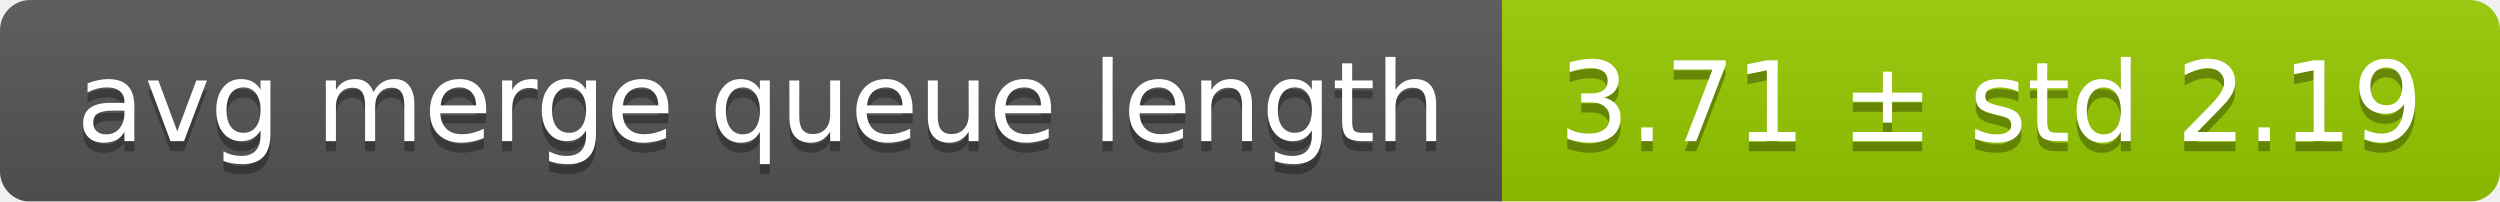
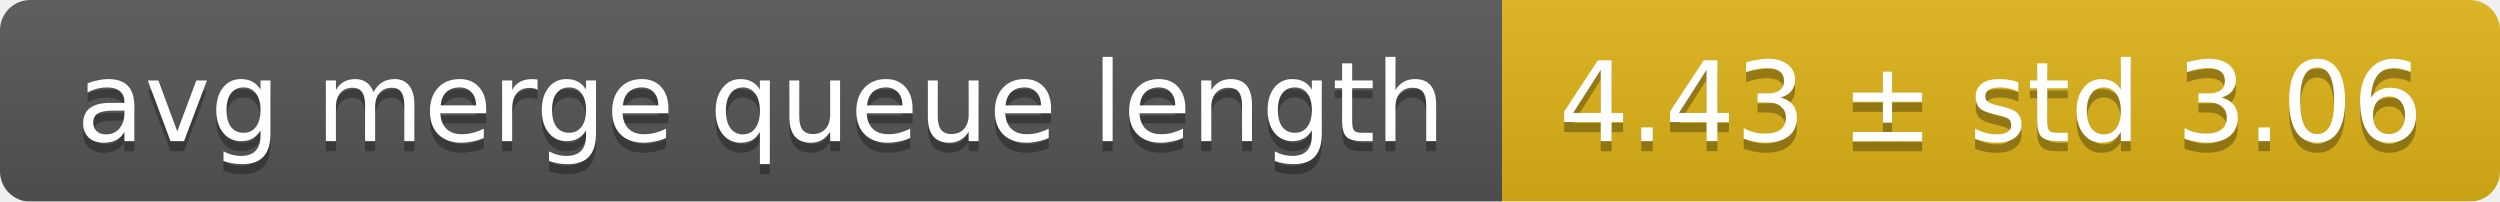
<svg xmlns="http://www.w3.org/2000/svg" width="248" height="20">
  <linearGradient id="smooth" x2="0" y2="100%">
    <stop offset="0" stop-color="#bbb" stop-opacity=".1" />
    <stop offset="1" stop-opacity=".1" />
  </linearGradient>
  <mask id="round">
    <rect width="248" height="20" rx="3" fill="#fff" />
  </mask>
  <g mask="url(#round)">
    <rect width="149" height="20" fill="#555" />
-     <rect x="149" width="99" height="20" fill="#97ca00" />
+     <rect x="149" width="99" height="20" fill="#dfb317" />
    <rect width="248" height="20" fill="url(#smooth)" />
  </g>
  <g fill="#fff" text-anchor="middle" font-family="DejaVu Sans,Verdana,Geneva,sans-serif" font-size="11">
    <text x="75.5" y="15" fill="#010101" fill-opacity=".3">avg merge queue length</text>
    <text x="75.5" y="14">avg merge queue length</text>
-     <text x="197.5" y="15" fill="#010101" fill-opacity=".3">3.71 ± std 2.19</text>
-     <text x="197.5" y="14">3.71 ± std 2.19</text>
+     <text x="197.5" y="15" fill="#010101" fill-opacity=".3">4.43 ± std 3.06</text>
+     <text x="197.5" y="14">4.43 ± std 3.06</text>
  </g>
</svg>
